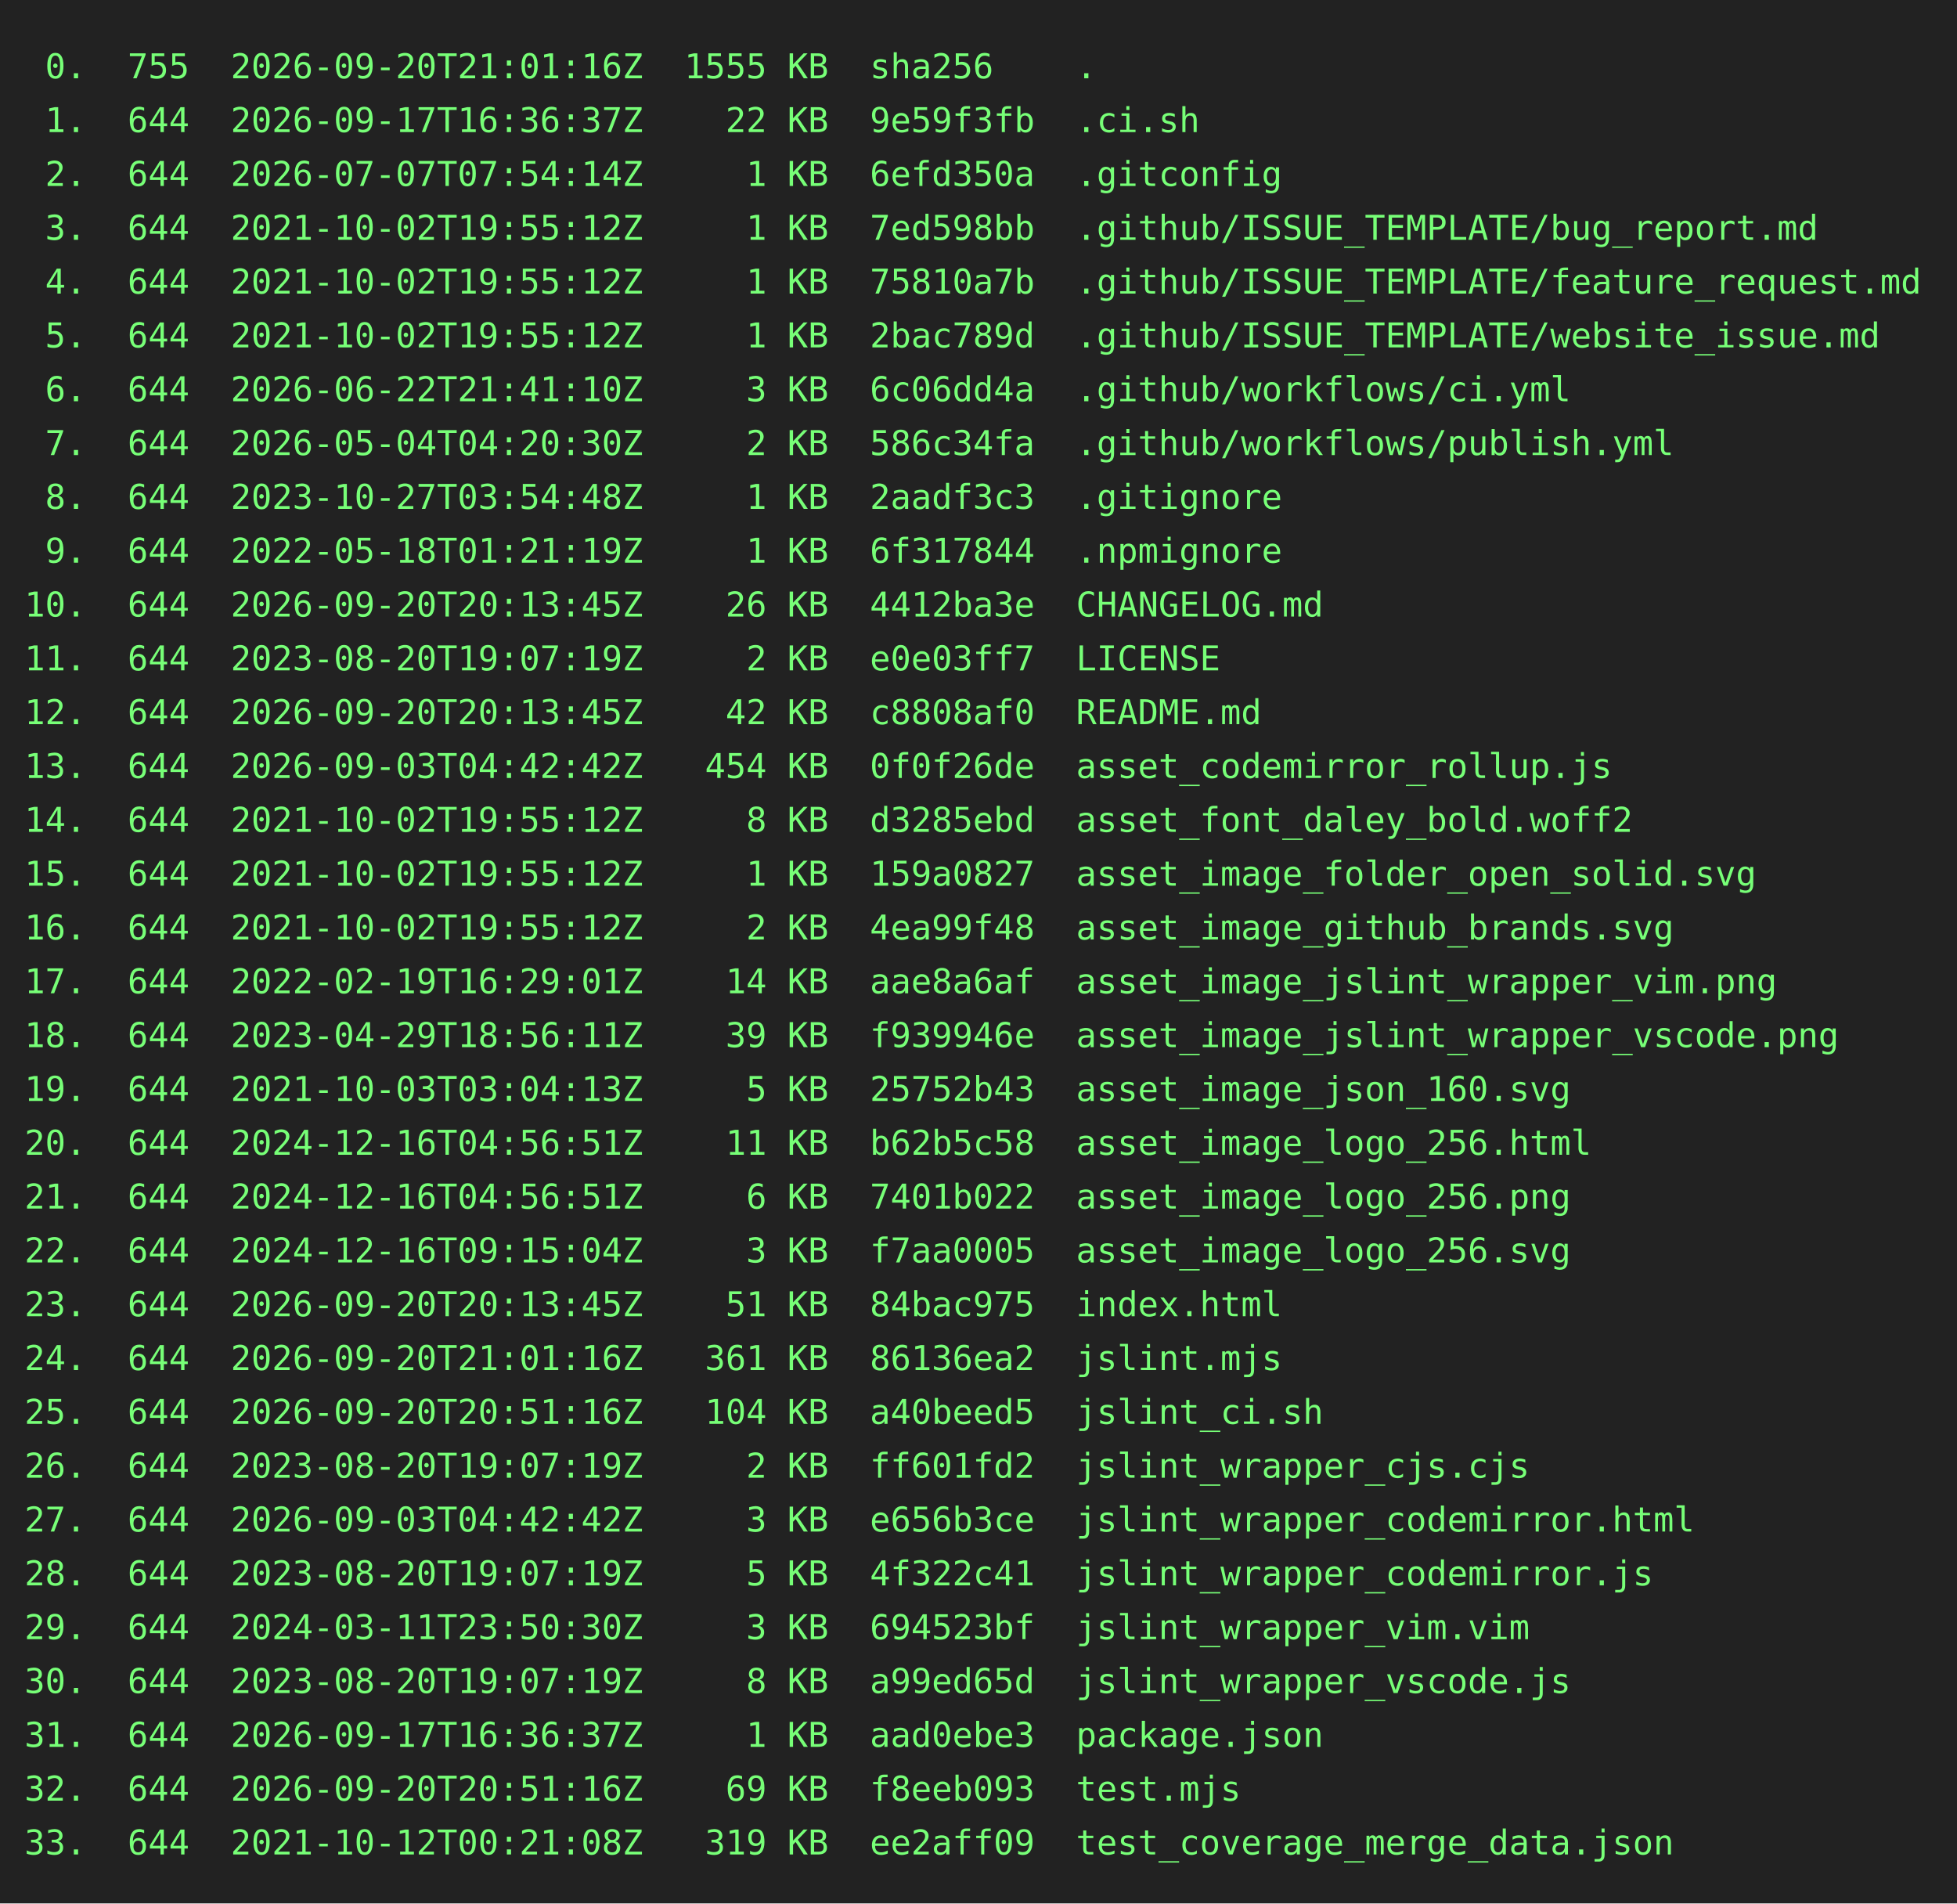
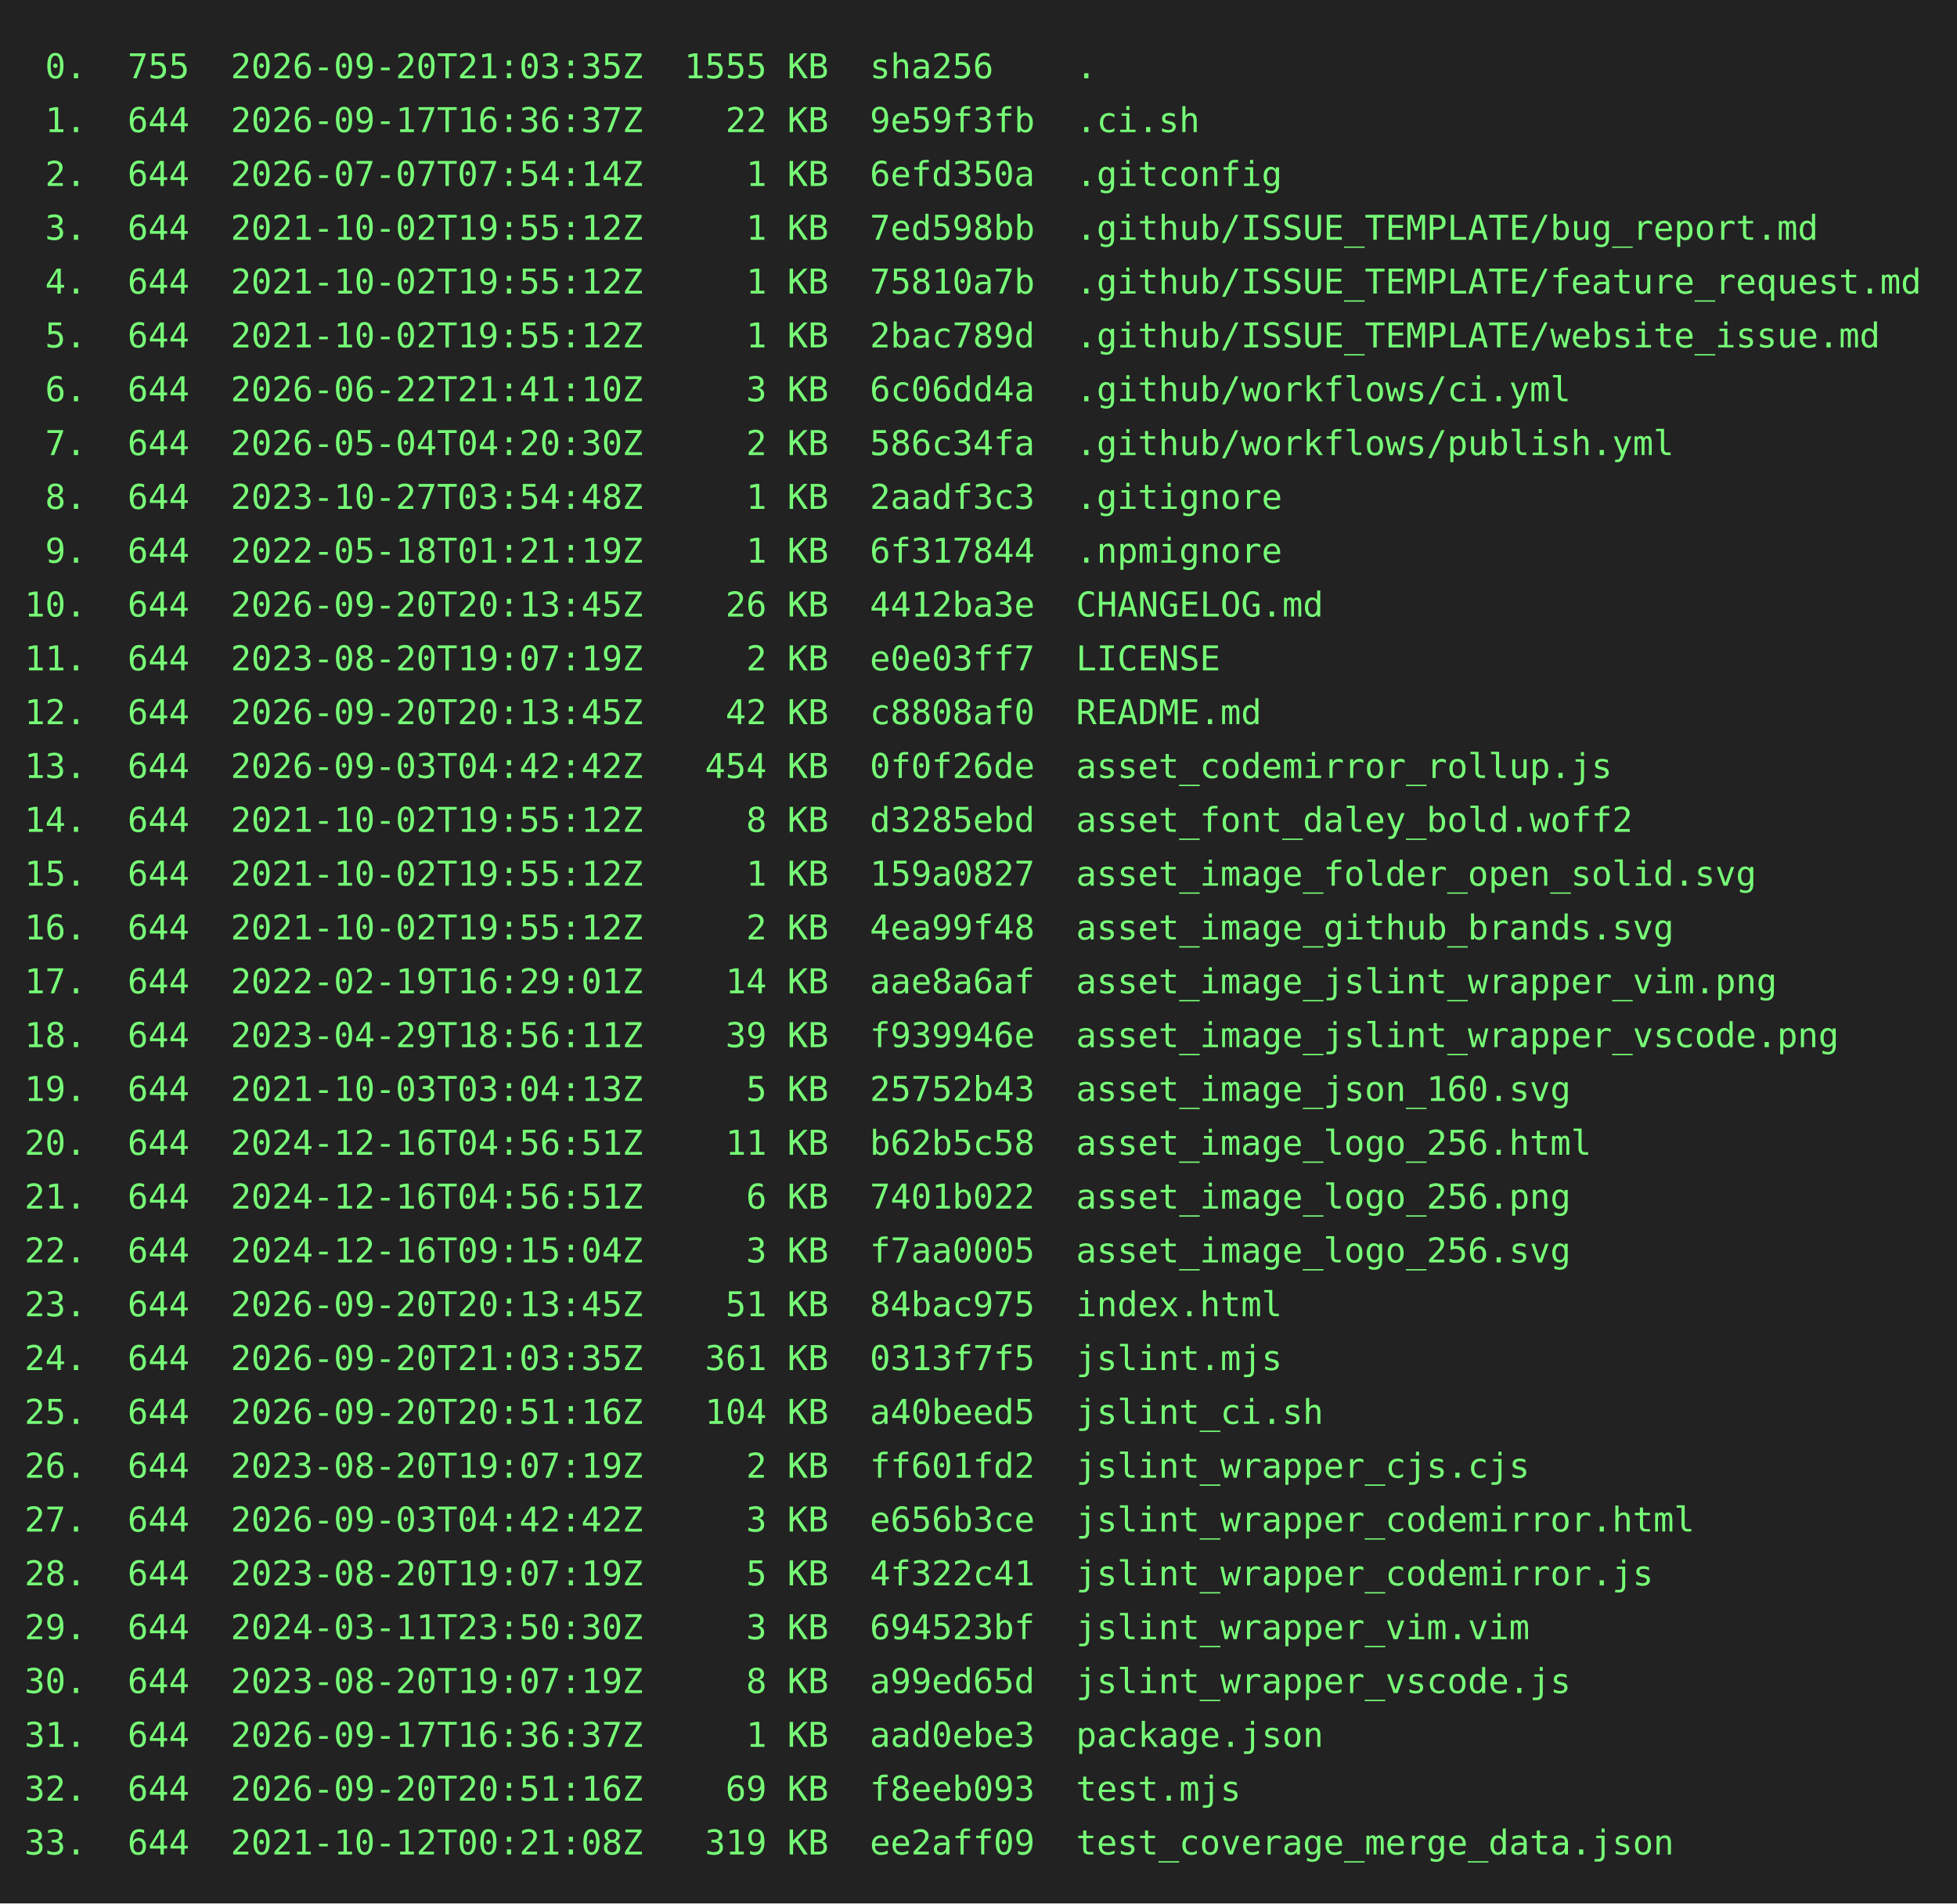
<svg xmlns="http://www.w3.org/2000/svg" height="778" width="800">
  <rect height="778" fill="#222" width="800" />
  <text fill="#7f7" font-family="consolas, menlo, monospace" font-size="14" xml:space="preserve">
-     <tspan lengthAdjust="spacingAndGlyphs" textLength="768" x="10" y="32"> 0.  755  2026-09-20T21:01:16Z  1555 KB  sha256    .                                             </tspan>
+     <tspan lengthAdjust="spacingAndGlyphs" textLength="768" x="10" y="32"> 0.  755  2026-09-20T21:03:35Z  1555 KB  sha256    .                                             </tspan>
    <tspan lengthAdjust="spacingAndGlyphs" textLength="768" x="10" y="54"> 1.  644  2026-09-17T16:36:37Z    22 KB  9e59f3fb  .ci.sh                                        </tspan>
    <tspan lengthAdjust="spacingAndGlyphs" textLength="768" x="10" y="76"> 2.  644  2026-07-07T07:54:14Z     1 KB  6efd350a  .gitconfig                                    </tspan>
    <tspan lengthAdjust="spacingAndGlyphs" textLength="768" x="10" y="98"> 3.  644  2021-10-02T19:55:12Z     1 KB  7ed598bb  .github/ISSUE_TEMPLATE/bug_report.md          </tspan>
    <tspan lengthAdjust="spacingAndGlyphs" textLength="768" x="10" y="120"> 4.  644  2021-10-02T19:55:12Z     1 KB  75810a7b  .github/ISSUE_TEMPLATE/feature_request.md     </tspan>
    <tspan lengthAdjust="spacingAndGlyphs" textLength="768" x="10" y="142"> 5.  644  2021-10-02T19:55:12Z     1 KB  2bac789d  .github/ISSUE_TEMPLATE/website_issue.md       </tspan>
    <tspan lengthAdjust="spacingAndGlyphs" textLength="768" x="10" y="164"> 6.  644  2026-06-22T21:41:10Z     3 KB  6c06dd4a  .github/workflows/ci.yml                      </tspan>
    <tspan lengthAdjust="spacingAndGlyphs" textLength="768" x="10" y="186"> 7.  644  2026-05-04T04:20:30Z     2 KB  586c34fa  .github/workflows/publish.yml                 </tspan>
    <tspan lengthAdjust="spacingAndGlyphs" textLength="768" x="10" y="208"> 8.  644  2023-10-27T03:54:48Z     1 KB  2aadf3c3  .gitignore                                    </tspan>
    <tspan lengthAdjust="spacingAndGlyphs" textLength="768" x="10" y="230"> 9.  644  2022-05-18T01:21:19Z     1 KB  6f317844  .npmignore                                    </tspan>
    <tspan lengthAdjust="spacingAndGlyphs" textLength="768" x="10" y="252">10.  644  2026-09-20T20:13:45Z    26 KB  4412ba3e  CHANGELOG.md                                  </tspan>
    <tspan lengthAdjust="spacingAndGlyphs" textLength="768" x="10" y="274">11.  644  2023-08-20T19:07:19Z     2 KB  e0e03ff7  LICENSE                                       </tspan>
    <tspan lengthAdjust="spacingAndGlyphs" textLength="768" x="10" y="296">12.  644  2026-09-20T20:13:45Z    42 KB  c8808af0  README.md                                     </tspan>
    <tspan lengthAdjust="spacingAndGlyphs" textLength="768" x="10" y="318">13.  644  2026-09-03T04:42:42Z   454 KB  0f0f26de  asset_codemirror_rollup.js                    </tspan>
    <tspan lengthAdjust="spacingAndGlyphs" textLength="768" x="10" y="340">14.  644  2021-10-02T19:55:12Z     8 KB  d3285ebd  asset_font_daley_bold.woff2                   </tspan>
    <tspan lengthAdjust="spacingAndGlyphs" textLength="768" x="10" y="362">15.  644  2021-10-02T19:55:12Z     1 KB  159a0827  asset_image_folder_open_solid.svg             </tspan>
    <tspan lengthAdjust="spacingAndGlyphs" textLength="768" x="10" y="384">16.  644  2021-10-02T19:55:12Z     2 KB  4ea99f48  asset_image_github_brands.svg                 </tspan>
    <tspan lengthAdjust="spacingAndGlyphs" textLength="768" x="10" y="406">17.  644  2022-02-19T16:29:01Z    14 KB  aae8a6af  asset_image_jslint_wrapper_vim.png            </tspan>
    <tspan lengthAdjust="spacingAndGlyphs" textLength="768" x="10" y="428">18.  644  2023-04-29T18:56:11Z    39 KB  f939946e  asset_image_jslint_wrapper_vscode.png         </tspan>
    <tspan lengthAdjust="spacingAndGlyphs" textLength="768" x="10" y="450">19.  644  2021-10-03T03:04:13Z     5 KB  25752b43  asset_image_json_160.svg                      </tspan>
    <tspan lengthAdjust="spacingAndGlyphs" textLength="768" x="10" y="472">20.  644  2024-12-16T04:56:51Z    11 KB  b62b5c58  asset_image_logo_256.html                     </tspan>
    <tspan lengthAdjust="spacingAndGlyphs" textLength="768" x="10" y="494">21.  644  2024-12-16T04:56:51Z     6 KB  7401b022  asset_image_logo_256.png                      </tspan>
    <tspan lengthAdjust="spacingAndGlyphs" textLength="768" x="10" y="516">22.  644  2024-12-16T09:15:04Z     3 KB  f7aa0005  asset_image_logo_256.svg                      </tspan>
    <tspan lengthAdjust="spacingAndGlyphs" textLength="768" x="10" y="538">23.  644  2026-09-20T20:13:45Z    51 KB  84bac975  index.html                                    </tspan>
-     <tspan lengthAdjust="spacingAndGlyphs" textLength="768" x="10" y="560">24.  644  2026-09-20T21:01:16Z   361 KB  86136ea2  jslint.mjs                                    </tspan>
+     <tspan lengthAdjust="spacingAndGlyphs" textLength="768" x="10" y="560">24.  644  2026-09-20T21:03:35Z   361 KB  0313f7f5  jslint.mjs                                    </tspan>
    <tspan lengthAdjust="spacingAndGlyphs" textLength="768" x="10" y="582">25.  644  2026-09-20T20:51:16Z   104 KB  a40beed5  jslint_ci.sh                                  </tspan>
    <tspan lengthAdjust="spacingAndGlyphs" textLength="768" x="10" y="604">26.  644  2023-08-20T19:07:19Z     2 KB  ff601fd2  jslint_wrapper_cjs.cjs                        </tspan>
    <tspan lengthAdjust="spacingAndGlyphs" textLength="768" x="10" y="626">27.  644  2026-09-03T04:42:42Z     3 KB  e656b3ce  jslint_wrapper_codemirror.html                </tspan>
    <tspan lengthAdjust="spacingAndGlyphs" textLength="768" x="10" y="648">28.  644  2023-08-20T19:07:19Z     5 KB  4f322c41  jslint_wrapper_codemirror.js                  </tspan>
    <tspan lengthAdjust="spacingAndGlyphs" textLength="768" x="10" y="670">29.  644  2024-03-11T23:50:30Z     3 KB  694523bf  jslint_wrapper_vim.vim                        </tspan>
    <tspan lengthAdjust="spacingAndGlyphs" textLength="768" x="10" y="692">30.  644  2023-08-20T19:07:19Z     8 KB  a99ed65d  jslint_wrapper_vscode.js                      </tspan>
    <tspan lengthAdjust="spacingAndGlyphs" textLength="768" x="10" y="714">31.  644  2026-09-17T16:36:37Z     1 KB  aad0ebe3  package.json                                  </tspan>
    <tspan lengthAdjust="spacingAndGlyphs" textLength="768" x="10" y="736">32.  644  2026-09-20T20:51:16Z    69 KB  f8eeb093  test.mjs                                      </tspan>
    <tspan lengthAdjust="spacingAndGlyphs" textLength="768" x="10" y="758">33.  644  2021-10-12T00:21:08Z   319 KB  ee2aff09  test_coverage_merge_data.json                 </tspan>
  </text>
</svg>
